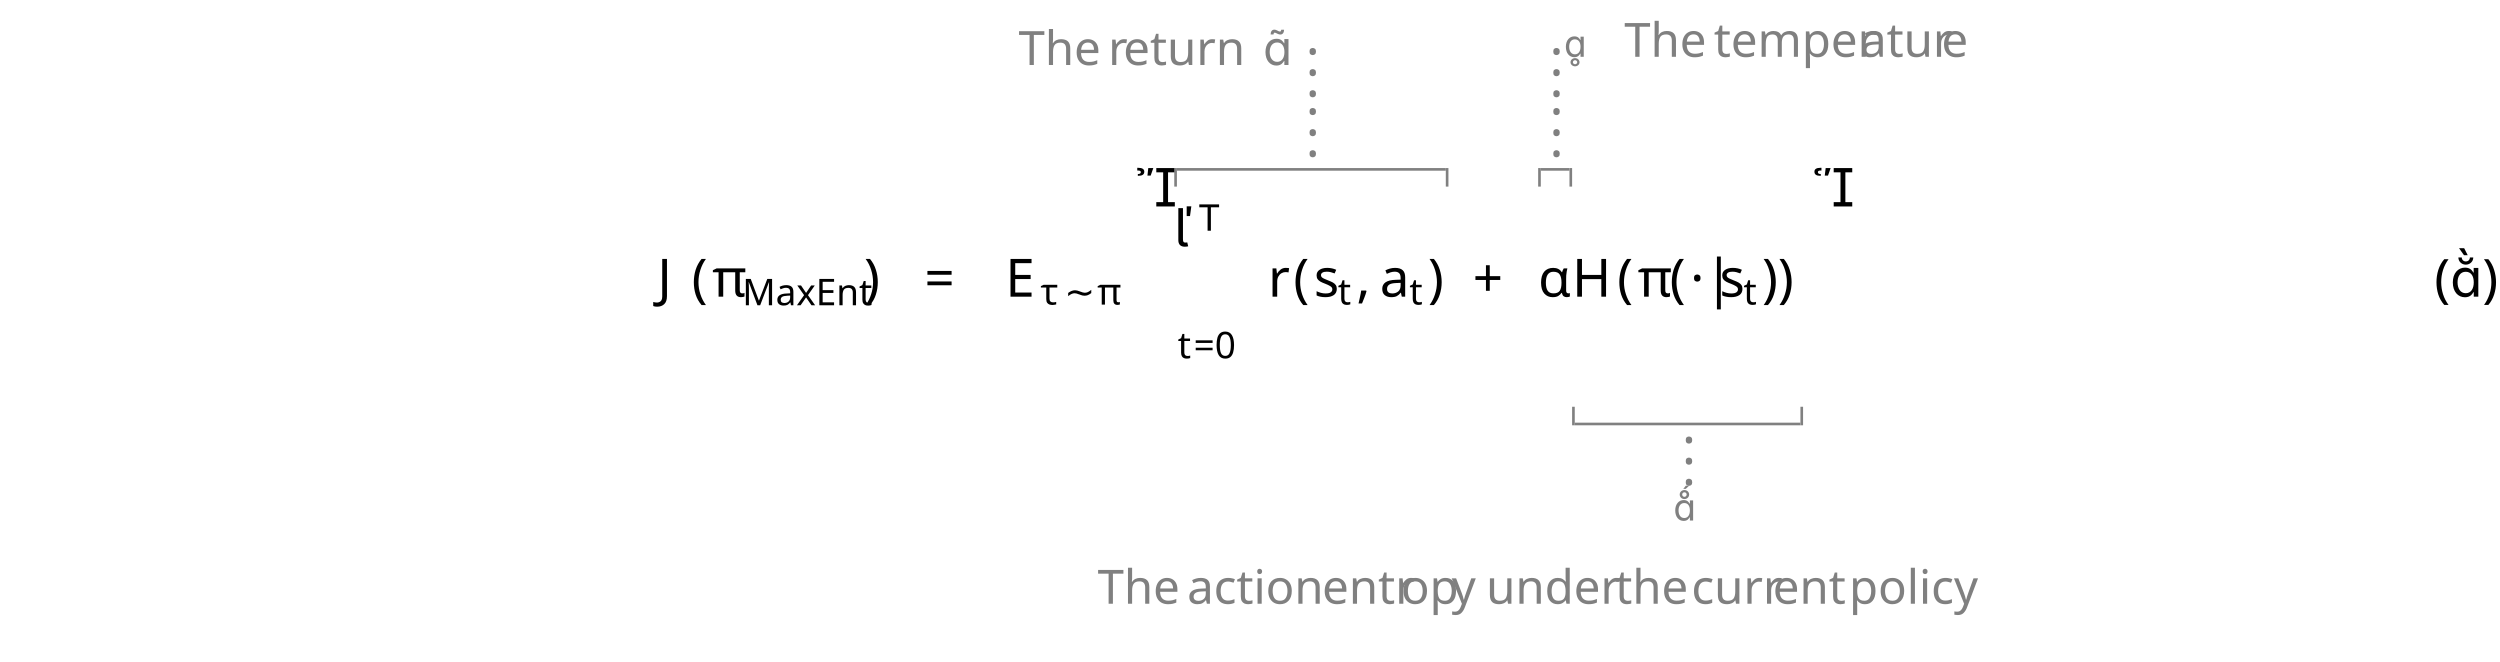
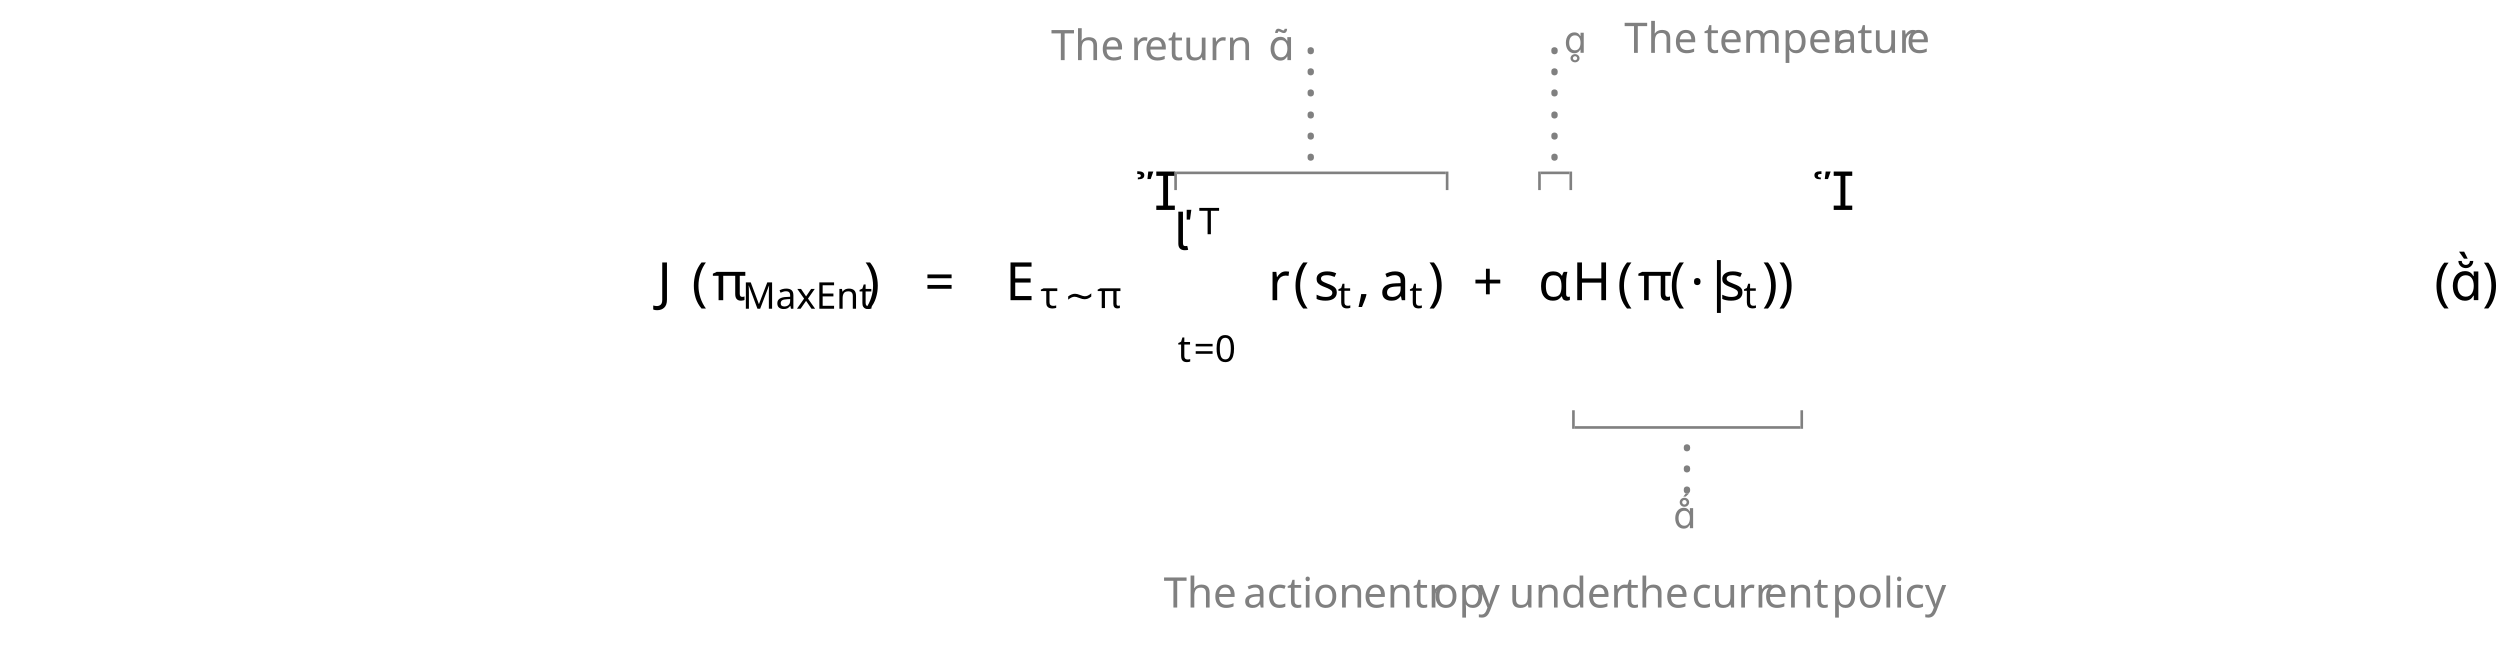
- <svg xmlns="http://www.w3.org/2000/svg" version="1.1" width="472pt" height="124.904pt" viewBox="-2 -122.904 472 124.904">
+ <svg xmlns="http://www.w3.org/2000/svg" version="1.1" width="472pt" height="125.401pt" viewBox="-2 -123.401 472 125.401">
  <defs>
+     <font id="cmsy10" horiz-adv-x="0">
+       <font-face font-family="cmsy10" units-per-em="1000" ascent="775" descent="960" />
+       <glyph unicode="·" horiz-adv-x="277" vert-adv-y="277" glyph-name="periodcentered" d="M192 250C192 279 168 303 139 303S86 279 86 250S110 197 139 197S192 221 192 250Z" />
+       <glyph unicode="H" horiz-adv-x="844" vert-adv-y="844" glyph-name="H" d="M331 335C344 382 357 433 367 481C379 548 386 615 386 627C386 683 331 683 319 683C243 683 175 655 128 623C47 568 21 501 21 496C21 489 28 489 31 489C39 489 86 501 107 539C134 590 163 628 253 628C294 628 301 600 301 584C301 583 298 536 286 467C281 439 278 421 257 335H221C193 334 147 302 147 287C147 281 148 280 170 280H242C221 210 193 114 147-8C138-31 138-33 138-34C138-41 146-41 148-41C162-41 193-28 213-8C218-2 220 0 224 10C259 98 289 188 315 280H540C551 280 570 280 586 290C575 248 534 85 534 6C534-23 551-49 594-49C727-49 801 34 801 66C801 72 796 74 791 74C783 74 730 60 715 21C711 13 710 12 691 9C680 7 661 6 660 6C642 6 619 18 619 49C619 61 626 116 629 138C646 249 695 437 781 665C784 672 784 674 784 676C784 683 778 683 774 683C759 683 730 669 711 652C710 650 704 645 700 636C660 538 629 437 599 335H331Z" />
+       <glyph unicode="|" horiz-adv-x="277" vert-adv-y="277" glyph-name="bar" d="M159 714C159 732 159 750 139 750S119 732 119 714V-214C119-232 119-250 139-250S159-232 159-214V714Z" />
+     </font>
+     <font id="msam7" horiz-adv-x="0">
+       <font-face font-family="msam7" units-per-em="1000" ascent="1102" descent="552" />
+       <glyph unicode="" horiz-adv-x="771" vert-adv-y="771" glyph-name="triangledownsld" d="M656 536C661 548 663 550 663 556C663 581 637 581 620 581H151C134 581 108 581 108 556C108 552 108 550 114 539L358 1C364-13 369-24 386-24C401-24 404-17 411-2L656 536Z" />
+       <glyph unicode="" horiz-adv-x="892" vert-adv-y="892" glyph-name="trianglerightsld" d="M760 223C775 230 784 235 784 250C784 263 775 271 760 278L154 569C153 569 140 576 133 576C108 576 108 553 108 536V-37C108-53 108-76 133-76C140-76 146-73 152-70L760 223Z" />
+     </font>
+     <font id="cmr7" horiz-adv-x="0">
+       <font-face font-family="cmr7" units-per-em="1000" ascent="750" descent="250" />
+       <glyph unicode="0" horiz-adv-x="569" vert-adv-y="569" glyph-name="zero" d="M516 319C516 429 503 508 457 578C426 624 364 664 284 664C52 664 52 391 52 319S52-20 284-20S516 247 516 319ZM284 8C238 8 177 35 157 117C143 176 143 258 143 332C143 405 143 481 158 536C179 615 243 636 284 636C338 636 390 603 408 545C424 491 425 419 425 332C425 258 425 184 412 121C392 30 324 8 284 8Z" />
+       <glyph unicode="=" horiz-adv-x="877" vert-adv-y="877" glyph-name="equal" d="M768 336C783 336 806 336 806 361C806 385 782 385 769 385H107C94 385 70 385 70 361C70 336 93 336 108 336H768ZM769 116C782 116 806 116 806 140C806 165 783 165 768 165H108C93 165 70 165 70 140C70 116 94 116 107 116H769Z" />
+     </font>
    <font id="cmbx10" horiz-adv-x="0">
      <font-face font-family="cmbx10" units-per-em="1000" ascent="750" descent="250" />
      <glyph unicode="a" horiz-adv-x="559" vert-adv-y="559" glyph-name="a" d="M374 77C374 46 374 0 478 0H526C546 0 558 0 558 24C558 47 545 47 532 47C471 48 471 61 471 84V299C471 388 400 453 251 453C194 453 72 449 72 361C72 317 107 298 134 298C165 298 197 319 197 361C197 391 178 408 175 410C203 416 235 417 247 417C322 417 357 375 357 299V265C286 262 32 253 32 108C32 12 156-6 225-6C305-6 352 35 374 77ZM357 234V139C357 43 265 30 240 30C189 30 149 65 149 109C149 217 307 231 357 234Z" />
      <glyph unicode="s" horiz-adv-x="453" vert-adv-y="453" glyph-name="s" d="M211 294C174 301 109 312 109 359C109 421 202 421 221 421C296 421 334 392 339 337C340 322 341 317 362 317C386 317 386 322 386 345V425C386 444 386 453 368 453C364 453 362 453 323 434C297 447 262 453 222 453C192 453 38 453 38 322C38 282 58 255 78 238C118 203 156 197 233 183C269 177 344 164 344 105C344 30 252 30 230 30C124 30 98 103 86 146C81 160 76 160 62 160C38 160 38 154 38 131V22C38 3 38-6 56-6C63-6 65-6 86 9C87 9 109 24 112 26C158-6 210-6 230-6C261-6 415-6 415 140C415 183 395 218 360 246C321 275 289 281 211 294Z" />
    </font>
-     <font id="cmsy7" horiz-adv-x="0">
-       <font-face font-family="cmsy7" units-per-em="1000" ascent="782" descent="951" />
-       <glyph unicode="∼" horiz-adv-x="892" vert-adv-y="892" glyph-name="similar" d="M815 344C815 382 801 383 798 383C783 383 781 355 781 342C777 269 723 185 630 185C559 185 508 232 453 282C400 330 340 384 262 384C148 384 77 267 77 156C77 118 91 117 94 117C109 117 110 143 111 158C115 231 168 315 262 315C333 315 384 268 439 218C492 170 552 116 630 116C744 116 815 233 815 344Z" />
-     </font>
-     <font id="msbm10" horiz-adv-x="0">
-       <font-face font-family="msbm10" units-per-em="1000" ascent="920" descent="420" />
-       <glyph unicode="E" horiz-adv-x="666" vert-adv-y="666" glyph-name="E" d="M259 336C284 336 332 336 367 315C415 284 419 230 419 224C420 210 420 197 437 197S454 211 454 229V500C454 516 454 532 437 532S419 517 419 509C413 380 311 373 259 372V583C259 650 278 650 302 650H350C485 650 552 581 558 512C559 504 560 489 576 489C593 489 593 505 593 522V652C593 683 591 685 560 685H48C30 685 14 685 14 667C14 650 33 650 41 650C98 650 102 642 102 593V92C102 45 99 35 46 35C31 35 14 35 14 18C14 0 30 0 48 0H578C597 0 607 0 610 14C611 15 639 182 639 187C639 198 630 205 622 205C608 205 604 192 604 191C598 165 588 123 515 80C463 49 412 35 357 35H302C278 35 259 35 259 102V336ZM558 650V602C541 621 522 637 501 650H558ZM363 357C379 364 401 379 419 400V316C395 343 364 356 363 356V357ZM137 595C137 607 137 632 129 650H235C224 627 224 594 224 585V100C224 64 231 44 235 35H129C137 53 137 78 137 90V595ZM509 35V36C541 52 568 73 588 91C587 87 580 43 579 35H509Z" />
-     </font>
-     <font id="cmr7" horiz-adv-x="0">
-       <font-face font-family="cmr7" units-per-em="1000" ascent="750" descent="250" />
-       <glyph unicode="0" horiz-adv-x="569" vert-adv-y="569" glyph-name="zero" d="M516 319C516 429 503 508 457 578C426 624 364 664 284 664C52 664 52 391 52 319S52-20 284-20S516 247 516 319ZM284 8C238 8 177 35 157 117C143 176 143 258 143 332C143 405 143 481 158 536C179 615 243 636 284 636C338 636 390 603 408 545C424 491 425 419 425 332C425 258 425 184 412 121C392 30 324 8 284 8Z" />
-       <glyph unicode="=" horiz-adv-x="877" vert-adv-y="877" glyph-name="equal" d="M768 336C783 336 806 336 806 361C806 385 782 385 769 385H107C94 385 70 385 70 361C70 336 93 336 108 336H768ZM769 116C782 116 806 116 806 140C806 165 783 165 768 165H108C93 165 70 165 70 140C70 116 94 116 107 116H769Z" />
-     </font>
-     <font id="cmss8" horiz-adv-x="0">
-       <font-face font-family="cmss8" units-per-em="1000" ascent="761" descent="250" />
-       <glyph unicode="T" horiz-adv-x="725" vert-adv-y="725" glyph-name="T" d="M413 618H507C519 618 531 617 543 617H687V687H38V617H182C194 617 206 618 218 618H312V0H413V618Z" />
-     </font>
-     <font id="msam10" horiz-adv-x="0">
-       <font-face font-family="msam10" units-per-em="1000" ascent="1003" descent="463" />
-       <glyph unicode="" horiz-adv-x="777" vert-adv-y="777" glyph-name="triangleleftsld" d="M103 272C86 264 83 257 83 249S87 234 103 227L656-33C669-40 671-40 674-40C694-40 694-22 694-5V504C694 521 694 539 674 539C669 539 660 535 656 533L103 272Z" />
-     </font>
    <font id="Roboto-Thin-lf-t1--base" horiz-adv-x="0">
      <font-face font-family="Roboto-Thin-lf-t1--base" units-per-em="1000" ascent="1056" descent="271" />
      <glyph unicode="(" horiz-adv-x="296" vert-adv-y="296" glyph-name="parenleft" d="M72 286C72 206 80 131 98 63S140-65 171-116C201-168 236-205 274-229L284-208C250-187 219-150 190-98S139 13 123 79S99 210 99 275V301C99 364 108 428 125 493S165 615 193 665C221 714 252 749 284 771L274 792C237 769 203 731 171 677S115 561 98 493C80 425 72 356 72 286Z" />
      <glyph unicode=")" horiz-adv-x="304" vert-adv-y="304" glyph-name="parenright" d="M225 276C225 352 216 425 199 493C181 561 157 622 125 676S59 768 23 792L14 771C46 749 76 713 105 662C134 610 157 552 174 486C190 420 199 354 199 288C199 215 191 146 175 81S136-43 108-95C79-148 48-186 14-208L23-229C61-206 95-169 126-117S181-5 199 63C216 131 225 202 225 276Z" />
-       <glyph unicode="." horiz-adv-x="214" vert-adv-y="214" glyph-name="period" d="M72 24C72 16 74 10 79 5C84-1 90-3 98-3S112-1 118 5C123 10 126 16 126 24C126 31 123 37 118 43C112 48 106 51 98 51S84 48 79 43C74 37 72 31 72 24Z" />
      <glyph unicode="" horiz-adv-x="442" vert-adv-y="442" glyph-name="one.pnum" d="M299 0V713H293L68 630V601L272 678V0H299Z" />
      <glyph unicode="T" horiz-adv-x="597" vert-adv-y="597" glyph-name="T" d="M571 685V711H27V685H286V0H312V685H571Z" />
      <glyph unicode="a" horiz-adv-x="527" vert-adv-y="527" glyph-name="a" d="M425 0H456V4C446 25 442 65 442 123V375C440 427 423 467 389 495S310 538 254 538C199 538 153 523 115 493S59 426 59 384L85 383C85 419 101 450 133 475C165 499 206 512 254 512C306 512 346 499 374 475C402 450 416 416 416 372V295H285C212 294 154 279 110 250S45 182 45 134C45 91 60 56 90 30C120 3 159-10 208-10C253-10 294-1 330 18C366 36 395 63 416 97C415 55 418 22 425 0ZM208 16C168 16 136 27 110 50C84 72 71 100 71 132C71 168 87 198 120 223C160 253 217 268 293 268H416V143C398 103 371 71 335 49S257 16 208 16Z" />
      <glyph unicode="c" horiz-adv-x="507" vert-adv-y="507" glyph-name="c" d="M263 17C204 17 158 38 124 80S74 180 74 254V271C74 346 90 405 124 448C157 490 203 512 262 512C311 512 351 497 383 468C414 439 431 401 433 354H459C457 410 437 454 401 488C364 521 318 538 262 538C196 538 144 514 105 466S47 354 47 274V257C47 175 66 110 105 62S197-10 263-10C317-10 363 5 400 36C436 67 456 108 459 160H433C429 115 412 80 381 55C350 29 311 17 263 17Z" />
      <glyph unicode="d" horiz-adv-x="547" vert-adv-y="547" glyph-name="d" d="M60 270V263C60 178 77 111 113 63C148 14 196-10 258-10C297-10 332-2 364 14C395 30 420 54 438 84V0H464V750H438V431C419 466 394 493 364 511S299 538 259 538C197 538 148 514 113 467C77 419 60 354 60 270ZM87 259C87 342 102 405 132 448C162 490 204 512 258 512C348 511 408 466 438 378V131C423 93 400 65 369 46C337 26 300 17 257 17C203 17 161 38 131 82C101 125 87 184 87 259Z" />
      <glyph unicode="e" horiz-adv-x="503" vert-adv-y="503" glyph-name="e" d="M274-10C351-10 409 18 449 76L431 89C411 64 389 46 364 34S309 16 274 16C236 16 202 26 170 47S114 97 96 134C78 170 69 210 69 253V282H465V310C465 378 446 433 408 475S322 538 264 538C224 538 186 526 152 504C118 481 91 449 71 408S42 322 42 274V252C42 203 52 159 72 119S120 47 156 24S231-10 274-10ZM264 512C296 512 326 503 353 486C379 468 400 444 415 414C430 383 438 350 438 314V308H70C76 367 97 416 133 454S212 512 264 512Z" />
      <glyph unicode="h" horiz-adv-x="547" vert-adv-y="547" glyph-name="h" d="M110 405V750H84V0H110V338C122 389 144 431 178 463C211 495 250 512 296 512C346 512 382 498 405 471C427 444 439 402 439 346V0H466V345C465 409 451 458 424 490C396 522 354 538 298 538C257 538 220 526 186 502S127 446 110 405Z" />
      <glyph unicode="i" horiz-adv-x="206" vert-adv-y="206" glyph-name="i" d="M117 0V528H90V0H117ZM77 693C77 685 79 679 84 674S95 667 103 667S117 669 123 674C128 679 131 685 131 693S128 707 123 713C117 718 111 721 103 721S89 718 84 712S77 700 77 693Z" />
      <glyph unicode="l" horiz-adv-x="206" vert-adv-y="206" glyph-name="l" d="M117 0V750H90V0H117Z" />
      <glyph unicode="m" horiz-adv-x="896" vert-adv-y="896" glyph-name="m" d="M462 0V352C464 379 475 407 497 436C534 486 585 511 649 512C699 512 735 499 759 471C782 443 794 401 794 343V0H820V345C820 409 806 457 778 489S707 538 651 538C607 538 567 526 532 504C497 481 472 451 457 413C447 457 428 488 400 508S336 538 292 538C252 538 215 526 182 502C148 478 123 445 105 403V528H79V0H105V334C112 371 127 405 149 436C185 486 233 512 291 512C341 512 377 499 401 473C424 447 436 408 436 355V0H462Z" />
      <glyph unicode="n" horiz-adv-x="547" vert-adv-y="547" glyph-name="n" d="M110 405V528H84V0H110V338C122 389 144 431 178 463C211 495 250 512 296 512C346 512 382 498 405 471C427 444 439 402 439 346V0H466V345C465 409 451 458 424 490C396 522 354 538 298 538C257 538 220 526 186 502S127 446 110 405Z" />
      <glyph unicode="o" horiz-adv-x="550" vert-adv-y="550" glyph-name="o" d="M44 274V251C44 201 53 156 73 116S120 45 156 23C191 1 231-10 276-10C320-10 360 1 396 24C431 46 458 78 477 118S506 203 506 254V277C506 327 496 373 476 413S429 483 394 505C358 527 319 538 275 538C230 538 190 526 155 504C119 482 92 450 73 410C53 370 44 324 44 274ZM70 254V270C70 339 89 397 127 443S215 512 275 512C314 512 349 501 380 481C411 460 435 431 453 394S480 317 480 274V259C480 187 461 129 423 84S336 17 276 17C236 17 200 27 169 47S114 96 96 133C78 169 70 210 70 254Z" />
      <glyph unicode="p" horiz-adv-x="547" vert-adv-y="547" glyph-name="p" d="M488 259V268C488 353 470 419 435 467C399 514 351 538 289 538C249 538 213 529 182 511S127 467 109 434V528H83V-203H109V82C127 53 151 30 183 14C214-2 250-10 290-10C350-10 398 14 434 62S488 176 488 259ZM461 270C461 187 446 124 416 81S344 17 290 17C245 17 207 26 176 46S123 94 109 131V378C123 421 145 454 176 477S245 512 289 512C343 512 386 490 416 448C446 405 461 346 461 270Z" />
      <glyph unicode="r" horiz-adv-x="334" vert-adv-y="334" glyph-name="r" d="M317 509L320 533C310 536 298 538 283 538C239 538 203 527 174 505S124 454 110 418V528H84V0H110V346C120 398 140 439 170 468S238 512 283 512L317 509Z" />
      <glyph unicode="t" horiz-adv-x="316" vert-adv-y="316" glyph-name="t" d="M143 671H116V528H19V501H116V123C116 77 125 43 141 22C157 0 185-10 224-10C250-10 268-8 279-4L275 21C254 18 237 17 223 17C194 17 173 25 161 43S143 88 143 126V501H263V528H143V671Z" />
      <glyph unicode="u" horiz-adv-x="547" vert-adv-y="547" glyph-name="u" d="M438 0H465V528H438V157C429 111 409 76 378 52C346 28 305 17 255 17C207 17 171 31 146 60C121 88 108 131 108 187V528H82V188C82 123 97 74 126 40S198-10 256-10C302-10 340-2 370 15S422 55 438 85V0Z" />
      <glyph unicode="y" horiz-adv-x="477" vert-adv-y="477" glyph-name="y" d="M246 41L50 528H21L231 3L199-84C185-121 170-148 152-164S111-188 83-188C69-188 57-187 47-183L48-208C55-212 68-213 87-213C145-213 187-183 213-121L225-92L461 528H432L249 51L246 41Z" />
    </font>
+     <font id="msam10" horiz-adv-x="0">
+       <font-face font-family="msam10" units-per-em="1000" ascent="1003" descent="463" />
+       <glyph unicode="" horiz-adv-x="777" vert-adv-y="777" glyph-name="triangleleftsld" d="M103 272C86 264 83 257 83 249S87 234 103 227L656-33C669-40 671-40 674-40C694-40 694-22 694-5V504C694 521 694 539 674 539C669 539 660 535 656 533L103 272Z" />
+     </font>
    <font id="cmex10" horiz-adv-x="0">
      <font-face font-family="cmex10" units-per-em="1000" ascent="772" descent="2960" />
      <glyph unicode="" horiz-adv-x="583" vert-adv-y="583" glyph-name="bracketleftBigg" d="M275-2959H571V-2897H337V-22H571V40H275V-2959Z" />
      <glyph unicode="" horiz-adv-x="583" vert-adv-y="583" glyph-name="bracketrightBigg" d="M245-2897H11V-2959H307V40H11V-22H245V-2897Z" />
      <glyph unicode="" horiz-adv-x="1444" vert-adv-y="1444" glyph-name="summationdisplay" d="M1266-1400L1387-1080H1362C1323-1184 1217-1252 1102-1282C1081-1287 983-1313 791-1313H188L697-716C704-708 706-705 706-700C706-698 706-695 699-685L233-48H781C915-48 1006-62 1015-64C1069-72 1156-89 1235-139C1260-155 1328-200 1362-281H1387L1266 0H84C61 0 60-1 57-7C56-10 56-29 56-40L585-764L67-1371C57-1383 57-1388 57-1389C57-1400 66-1400 84-1400H1266Z" />
    </font>
-     <font id="cmmi7" horiz-adv-x="0">
-       <font-face font-family="cmmi7" units-per-em="1000" ascent="750" descent="250" />
-       <glyph unicode="π" horiz-adv-x="668" vert-adv-y="668" glyph-name="pi" d="M311 363H430C415 303 393 212 393 133C393 93 398 66 404 44C420-6 433-10 449-10C472-10 496 11 496 35C496 43 494 47 488 57C469 94 451 151 451 233C451 252 451 292 465 363H590C608 363 616 363 627 371C641 381 644 397 644 402C644 431 618 431 601 431H224C183 431 155 422 110 380C84 357 45 303 45 294C45 282 58 282 62 282C73 282 74 284 80 293C131 363 193 363 215 363H276C245 253 191 135 161 75C155 62 145 41 142 37C141 33 139 29 139 22C139 6 151-10 174-10C214-10 225 35 249 125L311 363Z" />
-       <glyph unicode="τ" horiz-adv-x="526" vert-adv-y="526" glyph-name="tau" d="M343 363H529C540 363 582 363 582 403C582 431 556 431 539 431H224C195 431 163 429 111 381C82 355 45 302 45 294C45 282 58 282 62 282C73 282 74 284 80 293C131 363 192 363 215 363H304L205 43C200 27 200 26 200 20C200-7 225-12 233-12C271-12 278 24 281 38L343 363Z" />
-       <glyph unicode="t" horiz-adv-x="431" vert-adv-y="431" glyph-name="t" d="M246 395H348C367 395 380 395 380 417C380 431 367 431 350 431H255L292 579C293 584 295 589 295 593C295 611 281 625 261 625C236 625 221 608 214 582C207 557 220 605 176 431H74C55 431 42 431 42 409C42 395 54 395 72 395H167L108 159C102 134 93 98 93 85C93 26 143-10 200-10C311-10 374 130 374 143S361 156 358 156C346 156 345 154 337 137C309 74 258 18 203 18C182 18 168 31 168 67C168 77 172 98 174 108L246 395Z" />
-     </font>
-     <font id="cmsy10" horiz-adv-x="0">
-       <font-face font-family="cmsy10" units-per-em="1000" ascent="775" descent="960" />
-       <glyph unicode="·" horiz-adv-x="277" vert-adv-y="277" glyph-name="periodcentered" d="M192 250C192 279 168 303 139 303S86 279 86 250S110 197 139 197S192 221 192 250Z" />
-       <glyph unicode="H" horiz-adv-x="844" vert-adv-y="844" glyph-name="H" d="M331 335C344 382 357 433 367 481C379 548 386 615 386 627C386 683 331 683 319 683C243 683 175 655 128 623C47 568 21 501 21 496C21 489 28 489 31 489C39 489 86 501 107 539C134 590 163 628 253 628C294 628 301 600 301 584C301 583 298 536 286 467C281 439 278 421 257 335H221C193 334 147 302 147 287C147 281 148 280 170 280H242C221 210 193 114 147-8C138-31 138-33 138-34C138-41 146-41 148-41C162-41 193-28 213-8C218-2 220 0 224 10C259 98 289 188 315 280H540C551 280 570 280 586 290C575 248 534 85 534 6C534-23 551-49 594-49C727-49 801 34 801 66C801 72 796 74 791 74C783 74 730 60 715 21C711 13 710 12 691 9C680 7 661 6 660 6C642 6 619 18 619 49C619 61 626 116 629 138C646 249 695 437 781 665C784 672 784 674 784 676C784 683 778 683 774 683C759 683 730 669 711 652C710 650 704 645 700 636C660 538 629 437 599 335H331Z" />
-       <glyph unicode="|" horiz-adv-x="277" vert-adv-y="277" glyph-name="bar" d="M159 714C159 732 159 750 139 750S119 732 119 714V-214C119-232 119-250 139-250S159-232 159-214V714Z" />
+     <font id="cmss8" horiz-adv-x="0">
+       <font-face font-family="cmss8" units-per-em="1000" ascent="761" descent="250" />
+       <glyph unicode="T" horiz-adv-x="725" vert-adv-y="725" glyph-name="T" d="M413 618H507C519 618 531 617 543 617H687V687H38V617H182C194 617 206 618 218 618H312V0H413V618Z" />
+     </font>
+     <font id="cmsy7" horiz-adv-x="0">
+       <font-face font-family="cmsy7" units-per-em="1000" ascent="782" descent="951" />
+       <glyph unicode="∼" horiz-adv-x="892" vert-adv-y="892" glyph-name="similar" d="M815 344C815 382 801 383 798 383C783 383 781 355 781 342C777 269 723 185 630 185C559 185 508 232 453 282C400 330 340 384 262 384C148 384 77 267 77 156C77 118 91 117 94 117C109 117 110 143 111 158C115 231 168 315 262 315C333 315 384 268 439 218C492 170 552 116 630 116C744 116 815 233 815 344Z" />
+     </font>
+     <font id="cmr10" horiz-adv-x="0">
+       <font-face font-family="cmr10" units-per-em="1000" ascent="750" descent="250" />
+       <glyph unicode="(" horiz-adv-x="388" vert-adv-y="388" glyph-name="parenleft" d="M331-240C331-237 331-235 314-218C189-92 157 97 157 250C157 424 195 598 318 723C331 735 331 737 331 740C331 747 327 750 321 750C311 750 221 682 162 555C111 445 99 334 99 250C99 172 110 51 165-62C225-185 311-250 321-250C327-250 331-247 331-240Z" />
+       <glyph unicode=")" horiz-adv-x="388" vert-adv-y="388" glyph-name="parenright" d="M289 250C289 328 278 449 223 562C163 685 77 750 67 750C61 750 57 746 57 740C57 737 57 735 76 717C174 618 231 459 231 250C231 79 194-97 70-223C57-235 57-237 57-240C57-246 61-250 67-250C77-250 167-182 226-55C277 55 289 166 289 250Z" />
+       <glyph unicode="+" horiz-adv-x="777" vert-adv-y="777" glyph-name="plus" d="M409 230H688C702 230 721 230 721 250S702 270 688 270H409V550C409 564 409 583 389 583S369 564 369 550V270H89C75 270 56 270 56 250S75 230 89 230H369V-50C369-64 369-83 389-83S409-64 409-50V230Z" />
+       <glyph unicode="=" horiz-adv-x="777" vert-adv-y="777" glyph-name="equal" d="M687 327C702 327 721 327 721 347S702 367 688 367H89C75 367 56 367 56 347S75 327 90 327H687ZM688 133C702 133 721 133 721 153S702 173 687 173H90C75 173 56 173 56 153S75 133 89 133H688Z" />
+     </font>
+     <font id="Roboto-Bold-lf-t1--base" horiz-adv-x="0">
+       <font-face font-family="Roboto-Bold-lf-t1--base" units-per-em="1000" ascent="1056" descent="271" />
+       <glyph unicode="." horiz-adv-x="290" vert-adv-y="290" glyph-name="period" d="M62 69C62 47 69 29 84 15C98 1 117-5 141-5C164-5 183 1 198 15S221 47 221 69S213 110 198 124S164 145 141 145S99 138 84 124S62 91 62 69Z" />
+     </font>
+     <font id="msbm10" horiz-adv-x="0">
+       <font-face font-family="msbm10" units-per-em="1000" ascent="920" descent="420" />
+       <glyph unicode="E" horiz-adv-x="666" vert-adv-y="666" glyph-name="E" d="M259 336C284 336 332 336 367 315C415 284 419 230 419 224C420 210 420 197 437 197S454 211 454 229V500C454 516 454 532 437 532S419 517 419 509C413 380 311 373 259 372V583C259 650 278 650 302 650H350C485 650 552 581 558 512C559 504 560 489 576 489C593 489 593 505 593 522V652C593 683 591 685 560 685H48C30 685 14 685 14 667C14 650 33 650 41 650C98 650 102 642 102 593V92C102 45 99 35 46 35C31 35 14 35 14 18C14 0 30 0 48 0H578C597 0 607 0 610 14C611 15 639 182 639 187C639 198 630 205 622 205C608 205 604 192 604 191C598 165 588 123 515 80C463 49 412 35 357 35H302C278 35 259 35 259 102V336ZM558 650V602C541 621 522 637 501 650H558ZM363 357C379 364 401 379 419 400V316C395 343 364 356 363 356V357ZM137 595C137 607 137 632 129 650H235C224 627 224 594 224 585V100C224 64 231 44 235 35H129C137 53 137 78 137 90V595ZM509 35V36C541 52 568 73 588 91C587 87 580 43 579 35H509Z" />
    </font>
    <font id="Roboto-ThinItalic-lf-t1--base" horiz-adv-x="0">
      <font-face font-family="Roboto-ThinItalic-lf-t1--base" units-per-em="1000" ascent="1056" descent="271" />
      <glyph unicode="E" horiz-adv-x="557" vert-adv-y="557" glyph-name="E" d="M478 353L481 379H136L189 685H583L587 711H167L43 0H464L468 26H75L131 353H478Z" />
      <glyph unicode="M" horiz-adv-x="836" vert-adv-y="836" glyph-name="M" d="M203 711H167L44 0H70L186 668L355 0H376L776 667L661 0H687L810 711H771L370 40L203 711Z" />
      <glyph unicode="a" horiz-adv-x="517" vert-adv-y="517" glyph-name="a" d="M366 0H396L397 4C394 21 393 38 395 56L398 89L447 371C454 421 443 462 415 492S346 538 292 538C240 538 193 523 153 495C112 466 87 429 78 384L104 383C113 421 136 452 172 476S248 512 292 512S371 499 395 474S427 415 421 372L407 295H282C209 293 149 278 102 250S28 184 20 134C13 92 23 58 50 31C76 3 112-10 156-10S240-1 278 18C315 37 347 63 375 97C368 61 365 28 366 0ZM155 16C119 16 90 28 69 50C47 72 40 100 46 132C54 173 79 206 122 230C164 254 219 266 285 268H403L380 143C352 101 319 69 279 47S198 15 155 16Z" />
      <glyph unicode="c" horiz-adv-x="497" vert-adv-y="497" glyph-name="c" d="M210 17C162 17 126 33 100 65S62 141 62 199L63 234C72 318 97 386 138 436C178 486 229 512 291 512C335 512 370 497 396 468C422 438 433 400 429 354H456C459 408 446 452 416 486S344 538 291 538C249 538 212 527 178 506S115 454 91 413S50 326 42 274L40 254C35 222 34 191 38 161C44 107 62 65 92 35S161-10 210-10C262-10 308 5 348 37C387 68 413 109 425 160H398C386 117 364 82 330 56S256 17 210 17Z" />
      <glyph unicode="e" horiz-adv-x="493" vert-adv-y="493" glyph-name="e" d="M224-10C296-10 357 18 405 75L388 88C338 39 283 15 223 16C181 16 145 30 117 58S71 123 64 170C59 198 59 225 64 253L70 282H454L458 312L459 328C463 389 450 439 420 479C390 518 348 538 295 538C255 538 217 527 182 505S117 452 92 410C66 368 50 324 42 277L38 253C31 207 34 164 48 123C61 82 83 50 114 26S182-10 224-10ZM295 512C331 512 361 500 386 477C410 454 426 423 432 385C435 361 435 337 431 314L429 308H73C92 368 121 417 161 455C200 493 245 512 295 512Z" />
      <glyph unicode="i" horiz-adv-x="204" vert-adv-y="204" glyph-name="i" d="M63 0L154 528H128L37 0H63ZM144 694C142 686 144 680 149 675C153 669 159 667 167 667C173 667 180 669 186 674S196 685 197 692S196 706 191 712S180 721 173 721S160 718 154 712S144 700 144 694Z" />
      <glyph unicode="n" horiz-adv-x="535" vert-adv-y="535" glyph-name="n" d="M125 405L148 528H122L31 0H57L116 338C130 385 158 426 199 460S283 511 328 512C362 512 389 503 408 485S437 440 439 406C439 384 438 361 434 339L375 0H402L460 339C464 366 466 392 464 417C460 456 447 486 424 507C401 527 369 538 329 538C291 538 254 526 218 503S151 447 125 405Z" />
      <glyph unicode="o" horiz-adv-x="538" vert-adv-y="538" glyph-name="o" d="M39 274C34 239 32 211 34 190C36 151 45 116 61 85S99 30 127 14S187-10 223-10C266-10 306 1 343 24C380 46 411 78 436 119C461 159 478 204 486 254C490 288 492 317 492 339C489 377 479 411 463 443C447 474 425 498 398 514C370 530 339 538 303 538C259 538 218 526 181 503C143 480 112 448 88 408C63 368 47 323 39 274ZM62 170C56 215 60 263 75 313C93 373 123 421 164 457S251 512 303 512C346 512 382 498 410 470S455 405 463 358C469 313 464 265 450 215C431 154 401 106 360 70S273 17 222 17C178 17 142 30 114 58C86 85 68 122 62 170Z" />
      <glyph unicode="p" horiz-adv-x="535" vert-adv-y="535" glyph-name="p" d="M231-10C287-10 335 12 376 56S446 160 463 237L470 270C473 289 475 309 476 330C477 369 472 405 461 438C449 470 431 495 407 512S354 538 320 538C280 538 244 528 212 509S152 465 129 434L147 528H121L-5-203H21L71 82C84 53 105 30 133 14S193-10 231-10ZM443 270L441 261C426 184 400 124 364 81S283 17 231 17C191 17 158 26 130 46S85 94 78 131L122 378C135 416 161 447 199 473S278 512 321 512S397 495 420 463C442 431 452 384 449 322L443 270Z" />
      <glyph unicode="r" horiz-adv-x="329" vert-adv-y="329" glyph-name="r" d="M346 510L352 532C340 536 327 538 315 538C275 538 240 527 208 506S149 456 127 418L148 528H122L31 0H57L117 346C129 392 154 432 192 464S270 512 314 512L346 510Z" />
      <glyph unicode="t" horiz-adv-x="312" vert-adv-y="312" glyph-name="t" d="M205 671H178L153 528H58L54 501H148L84 126C81 109 80 92 81 76C83 18 111-10 167-10C187-10 205-8 220-4L219 21C193 18 175 17 166 17C145 17 130 23 120 36C110 48 105 66 106 88L108 115L175 501H292L296 528H180L205 671Z" />
      <glyph unicode="u" horiz-adv-x="535" vert-adv-y="535" glyph-name="u" d="M374 0H401L492 528H465L401 157C389 115 363 81 325 55S244 17 197 17C163 17 136 26 116 45S85 91 84 127C83 148 84 170 88 192L146 528H120L62 196C58 168 57 142 59 116C63 76 76 45 100 23S156-10 198-10C237-10 273-3 306 13S367 53 391 85L374 0Z" />
      <glyph unicode="x" horiz-adv-x="468" vert-adv-y="468" glyph-name="x" d="M230 294L104 529H72L212 273L-20 0H14L226 248L360 0H392L244 269L464 527L431 528L230 294Z" />
      <glyph unicode="y" horiz-adv-x="468" vert-adv-y="468" glyph-name="y" d="M193 41L88 529H61L175 5L127-83L108-115C76-164 39-188-4-188C-10-188-22-187-38-183L-41-208C-27-212-14-213-1-213C29-213 56-203 81-185C105-167 130-135 154-89L488 528H458L198 51L193 41Z" />
    </font>
-     <font id="msam7" horiz-adv-x="0">
-       <font-face font-family="msam7" units-per-em="1000" ascent="1102" descent="552" />
-       <glyph unicode="" horiz-adv-x="771" vert-adv-y="771" glyph-name="triangledownsld" d="M656 536C661 548 663 550 663 556C663 581 637 581 620 581H151C134 581 108 581 108 556C108 552 108 550 114 539L358 1C364-13 369-24 386-24C401-24 404-17 411-2L656 536Z" />
-       <glyph unicode="" horiz-adv-x="892" vert-adv-y="892" glyph-name="trianglerightsld" d="M760 223C775 230 784 235 784 250C784 263 775 271 760 278L154 569C153 569 140 576 133 576C108 576 108 553 108 536V-37C108-53 108-76 133-76C140-76 146-73 152-70L760 223Z" />
-     </font>
-     <font id="cmr10" horiz-adv-x="0">
-       <font-face font-family="cmr10" units-per-em="1000" ascent="750" descent="250" />
-       <glyph unicode="(" horiz-adv-x="388" vert-adv-y="388" glyph-name="parenleft" d="M331-240C331-237 331-235 314-218C189-92 157 97 157 250C157 424 195 598 318 723C331 735 331 737 331 740C331 747 327 750 321 750C311 750 221 682 162 555C111 445 99 334 99 250C99 172 110 51 165-62C225-185 311-250 321-250C327-250 331-247 331-240Z" />
-       <glyph unicode=")" horiz-adv-x="388" vert-adv-y="388" glyph-name="parenright" d="M289 250C289 328 278 449 223 562C163 685 77 750 67 750C61 750 57 746 57 740C57 737 57 735 76 717C174 618 231 459 231 250C231 79 194-97 70-223C57-235 57-237 57-240C57-246 61-250 67-250C77-250 167-182 226-55C277 55 289 166 289 250Z" />
-       <glyph unicode="+" horiz-adv-x="777" vert-adv-y="777" glyph-name="plus" d="M409 230H688C702 230 721 230 721 250S702 270 688 270H409V550C409 564 409 583 389 583S369 564 369 550V270H89C75 270 56 270 56 250S75 230 89 230H369V-50C369-64 369-83 389-83S409-64 409-50V230Z" />
-       <glyph unicode="=" horiz-adv-x="777" vert-adv-y="777" glyph-name="equal" d="M687 327C702 327 721 327 721 347S702 367 688 367H89C75 367 56 367 56 347S75 327 90 327H687ZM688 133C702 133 721 133 721 153S702 173 687 173H90C75 173 56 173 56 153S75 133 89 133H688Z" />
+     <font id="cmmi7" horiz-adv-x="0">
+       <font-face font-family="cmmi7" units-per-em="1000" ascent="750" descent="250" />
+       <glyph unicode="π" horiz-adv-x="668" vert-adv-y="668" glyph-name="pi" d="M311 363H430C415 303 393 212 393 133C393 93 398 66 404 44C420-6 433-10 449-10C472-10 496 11 496 35C496 43 494 47 488 57C469 94 451 151 451 233C451 252 451 292 465 363H590C608 363 616 363 627 371C641 381 644 397 644 402C644 431 618 431 601 431H224C183 431 155 422 110 380C84 357 45 303 45 294C45 282 58 282 62 282C73 282 74 284 80 293C131 363 193 363 215 363H276C245 253 191 135 161 75C155 62 145 41 142 37C141 33 139 29 139 22C139 6 151-10 174-10C214-10 225 35 249 125L311 363Z" />
+       <glyph unicode="τ" horiz-adv-x="526" vert-adv-y="526" glyph-name="tau" d="M343 363H529C540 363 582 363 582 403C582 431 556 431 539 431H224C195 431 163 429 111 381C82 355 45 302 45 294C45 282 58 282 62 282C73 282 74 284 80 293C131 363 192 363 215 363H304L205 43C200 27 200 26 200 20C200-7 225-12 233-12C271-12 278 24 281 38L343 363Z" />
+       <glyph unicode="t" horiz-adv-x="431" vert-adv-y="431" glyph-name="t" d="M246 395H348C367 395 380 395 380 417C380 431 367 431 350 431H255L292 579C293 584 295 589 295 593C295 611 281 625 261 625C236 625 221 608 214 582C207 557 220 605 176 431H74C55 431 42 431 42 409C42 395 54 395 72 395H167L108 159C102 134 93 98 93 85C93 26 143-10 200-10C311-10 374 130 374 143S361 156 358 156C346 156 345 154 337 137C309 74 258 18 203 18C182 18 168 31 168 67C168 77 172 98 174 108L246 395Z" />
    </font>
    <font id="cmmi10" horiz-adv-x="0">
      <font-face font-family="cmmi10" units-per-em="1000" ascent="750" descent="250" />
      <glyph unicode="α" horiz-adv-x="639" vert-adv-y="639" glyph-name="alpha" d="M477 236C477 393 384 442 310 442C173 442 41 299 41 158C41 65 101-11 203-11C266-11 338 12 414 73C427 20 460-11 505-11C558-11 589 44 589 60C589 67 583 70 577 70C570 70 567 67 564 60C546 11 510 11 508 11C477 11 477 89 477 113C477 134 477 136 487 148C581 266 602 382 602 383C602 385 601 393 590 393C580 393 580 390 575 372C557 309 524 233 477 174V236ZM410 99C322 22 245 11 205 11C145 11 115 56 115 120C115 169 141 277 173 328C220 401 274 420 309 420C408 420 408 289 408 211C408 174 408 116 410 99Z" />
      <glyph unicode="π" horiz-adv-x="570" vert-adv-y="570" glyph-name="pi" d="M265 373H378C345 225 336 182 336 115C336 100 336 73 344 39C354-5 365-11 380-11C400-11 421 7 421 27C421 33 421 35 415 49C386 121 386 186 386 214C386 267 393 321 404 373H518C531 373 567 373 567 407C567 431 546 431 527 431H192C170 431 132 431 88 384C53 345 27 299 27 294C27 293 27 284 39 284C47 284 49 288 55 296C104 373 162 373 182 373H239C207 252 153 131 111 40C103 25 103 23 103 16C103-3 119-11 132-11C162-11 170 17 182 54C196 100 196 102 209 152L265 373Z" />
      <glyph unicode="," horiz-adv-x="277" vert-adv-y="277" glyph-name="comma" d="M203 1C203 67 178 106 139 106C106 106 86 81 86 53C86 26 106 0 139 0C151 0 164 4 174 13C177 15 178 16 179 16S181 15 181 1C181-73 146-133 113-166C102-177 102-179 102-182C102-189 107-193 112-193C123-193 203-116 203 1Z" />
      <glyph unicode="J" horiz-adv-x="554" vert-adv-y="554" glyph-name="J" d="M541 610C549 643 551 652 606 652C622 652 633 652 633 671C633 680 627 683 619 683C594 683 533 680 508 680C475 680 394 683 361 683C352 683 340 683 340 663C340 652 348 652 374 652C397 652 407 652 432 650C456 647 463 644 463 630C463 624 461 617 459 609L344 150C320 53 252 0 200 0C174 0 121 10 105 62C108 61 115 61 117 61C156 61 182 95 182 125C182 157 155 167 138 167C120 167 71 155 71 87C71 25 124-22 203-22C295-22 399 44 424 143L541 610Z" />
      <glyph unicode="r" horiz-adv-x="451" vert-adv-y="451" glyph-name="r" d="M88 59C85 44 79 21 79 16C79-2 93-11 108-11C120-11 138-3 145 17C147 21 181 157 185 175C193 208 211 278 217 305C221 318 249 365 273 387C281 394 310 420 353 420C379 420 394 408 395 408C365 403 343 379 343 353C343 337 354 318 381 318S436 341 436 377C436 412 404 442 353 442C288 442 244 393 225 365C217 410 181 442 134 442C88 442 69 403 60 385C42 351 29 291 29 288C29 278 39 278 41 278C51 278 52 279 58 301C75 372 95 420 131 420C148 420 162 412 162 374C162 353 159 342 146 290L88 59Z" />
    </font>
  </defs>
  <style type="text/css">
- text.f0 {font-family:msam10;font-size:8.966px}
- text.f2 {font-family:Roboto-ThinItalic-lf-t1--base;font-size:8.933px}
- text.f4 {font-family:Roboto-Thin-lf-t1--base;font-size:8.933px}
- text.f5 {font-family:cmss8;font-size:6.974px}
- text.f7 {font-family:Roboto-ThinItalic-lf-t1--base;font-size:6.948px}
- text.f8 {font-family:cmbx10;font-size:9.963px}
- text.f9 {font-family:msbm10;font-size:9.963px}
- text.f10 {font-family:msam7;font-size:6.974px}
- text.f12 {font-family:Roboto-Thin-lf-t1--base;font-size:9.925px}
- text.f13 {font-family:cmsy10;font-size:9.963px}
- text.f14 {font-family:cmsy7;font-size:6.974px}
- text.f15 {font-family:cmmi10;font-size:9.963px}
- text.f16 {font-family:cmmi7;font-size:6.974px}
- text.f17 {font-family:cmr10;font-size:9.963px}
- text.f18 {font-family:cmr7;font-size:6.974px}
- text.f19 {font-family:cmex10;font-size:9.963px}
+ text.f1 {font-family:Roboto-Bold-lf-t1--base;font-size:9.925px}
+ text.f2 {font-family:msam10;font-size:7.97px}
+ text.f4 {font-family:Roboto-ThinItalic-lf-t1--base;font-size:7.94px}
+ text.f6 {font-family:Roboto-Thin-lf-t1--base;font-size:7.94px}
+ text.f7 {font-family:cmss8;font-size:6.974px}
+ text.f9 {font-family:Roboto-ThinItalic-lf-t1--base;font-size:6.948px}
+ text.f10 {font-family:cmbx10;font-size:9.963px}
+ text.f11 {font-family:msbm10;font-size:9.963px}
+ text.f12 {font-family:msam7;font-size:6.974px}
+ text.f14 {font-family:Roboto-Thin-lf-t1--base;font-size:9.925px}
+ text.f15 {font-family:cmsy10;font-size:9.963px}
+ text.f16 {font-family:cmsy7;font-size:6.974px}
+ text.f17 {font-family:cmmi10;font-size:9.963px}
+ text.f18 {font-family:cmmi7;font-size:6.974px}
+ text.f19 {font-family:cmr10;font-size:9.963px}
+ text.f20 {font-family:cmr7;font-size:6.974px}
+ text.f21 {font-family:cmex10;font-size:9.963px}

</style>
  <g id="page1">
-     <text class="f15" x="122.108" y="-66.891">J</text>
-     <text class="f17" x="128.591" y="-66.891">(</text>
-     <text class="f15" x="132.465" y="-66.891">π</text>
-     <text class="f7" x="138.144" y="-65.277">MaxEnt</text>
-     <text class="f17" x="161.133" y="-66.891">)<tspan x="172.537">=</tspan>
-     </text>
-     <text class="f9" x="187.815" y="-66.891">E</text>
-     <text class="f16" x="194.457" y="-65.397">τ</text>
-     <text class="f14" x="198.937" y="-65.397">∼</text>
-     <text class="f16" x="205.163" y="-65.397">π</text>
-     <text class="f19" x="212.231" y="-83.927"></text>
-     <text class="f4" x="190.3" y="-110.633">
+     <text class="f17" x="122.108" y="-66.729">J</text>
+     <text class="f19" x="128.591" y="-66.729">(</text>
+     <text class="f17" x="132.465" y="-66.729">π</text>
+     <text class="f9" x="138.144" y="-65.115">MaxEnt</text>
+     <text class="f19" x="161.133" y="-66.729">)<tspan x="172.537">=</tspan>
+     </text>
+     <text class="f11" x="187.815" y="-66.729">E</text>
+     <text class="f18" x="194.457" y="-65.235">τ</text>
+     <text class="f16" x="198.937" y="-65.235">∼</text>
+     <text class="f18" x="205.163" y="-65.235">π</text>
+     <text class="f21" x="212.231" y="-83.766"></text>
+     <text class="f6" x="196.443" y="-112.05">
      <tspan fill="#808080">The</tspan>
    </text>
-     <text class="f2" x="207.21" y="-110.633">
+     <text class="f4" x="211.474" y="-112.05">
      <tspan fill="#808080">r</tspan>
-       <tspan fill="#808080" x="210.08">eturn</tspan>
-     </text>
-     <text class="f0" x="236.468" y="-110.633">
+       <tspan fill="#808080" x="214.025">eturn</tspan>
+     </text>
+     <text class="f2" x="237.481" y="-112.05">
      <tspan fill="#808080"></tspan>
    </text>
-     <text class="f12" x="244.519" y="-112.644">
+     <text class="f1" x="244.14" y="-113.294">
      <tspan fill="#808080">.</tspan>
-       <tspan fill="#808080" x="244.519" y="-108.658">.</tspan>
-       <tspan fill="#808080" x="244.519" y="-104.673">.</tspan>
-       <tspan fill="#808080" x="244.519" y="-101.313">.</tspan>
-       <tspan fill="#808080" x="244.519" y="-97.328">.</tspan>
-       <tspan fill="#808080" x="244.519" y="-93.343">.</tspan>
-     </text>
-     <rect x="219.703" y="-91.175" height="3.501" width=".498" fill="#808080" />
-     <rect x="220.201" y="-91.175" height=".498" width="50.767" fill="#808080" />
-     <rect x="270.968" y="-91.175" height="3.501" width=".498" fill="#808080" />
-     <text class="f5" x="224.368" y="-79.344">T</text>
-     <text class="f19" x="219.703" y="-76.356"></text>
-     <text class="f16" x="220.35" y="-55.257">t</text>
-     <text class="f18" x="223.359" y="-55.257">=0</text>
-     <text class="f15" x="237.414" y="-66.891">r</text>
-     <text class="f17" x="242.186" y="-66.891">(</text>
-     <text class="f8" x="246.06" y="-66.891">s</text>
-     <text class="f16" x="250.579" y="-65.397">t</text>
-     <text class="f15" x="254.087" y="-66.891">,</text>
-     <text class="f8" x="258.515" y="-66.891">a</text>
-     <text class="f16" x="264.084" y="-65.397">t</text>
-     <text class="f17" x="267.592" y="-66.891">)<tspan x="276.061">+</tspan>
-     </text>
-     <text class="f10" x="293.276" y="-112.182">
+       <tspan fill="#808080" x="244.14" y="-109.309">.</tspan>
+       <tspan fill="#808080" x="244.14" y="-105.324">.</tspan>
+       <tspan fill="#808080" x="244.14" y="-101.161">.</tspan>
+       <tspan fill="#808080" x="244.14" y="-97.176">.</tspan>
+       <tspan fill="#808080" x="244.14" y="-93.191">.</tspan>
+     </text>
+     <rect x="219.703" y="-91.013" height="3.501" width=".498" fill="#808080" />
+     <rect x="220.201" y="-91.013" height=".498" width="50.767" fill="#808080" />
+     <rect x="270.968" y="-91.013" height="3.501" width=".498" fill="#808080" />
+     <text class="f7" x="224.368" y="-79.183">T</text>
+     <text class="f21" x="219.703" y="-76.194"></text>
+     <text class="f18" x="220.35" y="-55.095">t</text>
+     <text class="f20" x="223.359" y="-55.095">=0</text>
+     <text class="f17" x="237.414" y="-66.729">r</text>
+     <text class="f19" x="242.186" y="-66.729">(</text>
+     <text class="f10" x="246.06" y="-66.729">s</text>
+     <text class="f18" x="250.579" y="-65.235">t</text>
+     <text class="f17" x="254.087" y="-66.729">,</text>
+     <text class="f10" x="258.515" y="-66.729">a</text>
+     <text class="f18" x="264.084" y="-65.235">t</text>
+     <text class="f19" x="267.592" y="-66.729">)<tspan x="276.061">+</tspan>
+     </text>
+     <text class="f12" x="293.276" y="-113.427">
      <tspan fill="#808080"></tspan>
    </text>
-     <text class="f4" x="304.657" y="-112.182">
+     <text class="f6" x="304.657" y="-113.427">
      <tspan fill="#808080">The</tspan>
-       <tspan fill="#808080" x="321.567">temper</tspan>
-       <tspan fill="#808080" x="349.175">atur</tspan>
-       <tspan fill="#808080" x="364.552">e</tspan>
-     </text>
-     <text class="f12" x="290.544" y="-112.644">
+       <tspan fill="#808080" x="319.688">temper</tspan>
+       <tspan fill="#808080" x="344.228">atur</tspan>
+       <tspan fill="#808080" x="357.897">e</tspan>
+     </text>
+     <text class="f1" x="290.165" y="-113.294">
      <tspan fill="#808080">.</tspan>
-       <tspan fill="#808080" x="290.544" y="-108.658">.</tspan>
-       <tspan fill="#808080" x="290.544" y="-104.673">.</tspan>
-       <tspan fill="#808080" x="290.544" y="-101.313">.</tspan>
-       <tspan fill="#808080" x="290.544" y="-97.328">.</tspan>
-       <tspan fill="#808080" x="290.544" y="-93.343">.</tspan>
-     </text>
-     <rect x="288.405" y="-91.175" height="3.501" width=".498" fill="#808080" />
-     <rect x="288.903" y="-91.175" height=".498" width="5.414" fill="#808080" />
-     <rect x="294.317" y="-91.175" height="3.501" width=".498" fill="#808080" />
-     <text class="f15" x="288.405" y="-66.891">α</text>
-     <text class="f13" x="294.815" y="-66.891">H</text>
-     <text class="f17" x="303.325" y="-66.891">(</text>
-     <text class="f15" x="307.199" y="-66.891">π</text>
-     <text class="f17" x="313.235" y="-66.891">(</text>
-     <text class="f13" x="317.11" y="-66.891">·|</text>
-     <text class="f8" x="322.645" y="-66.891">s</text>
-     <text class="f16" x="327.164" y="-65.397">t</text>
-     <text class="f17" x="330.671" y="-66.891">))</text>
-     <rect x="294.815" y="-46.108" height="3.501" width=".498" fill="#808080" />
-     <rect x="295.313" y="-43.105" height=".498" width="42.609" fill="#808080" />
-     <rect x="337.922" y="-46.108" height="3.501" width=".498" fill="#808080" />
-     <text class="f12" x="315.551" y="-39.288">
+       <tspan fill="#808080" x="290.165" y="-109.309">.</tspan>
+       <tspan fill="#808080" x="290.165" y="-105.324">.</tspan>
+       <tspan fill="#808080" x="290.165" y="-101.161">.</tspan>
+       <tspan fill="#808080" x="290.165" y="-97.176">.</tspan>
+       <tspan fill="#808080" x="290.165" y="-93.191">.</tspan>
+     </text>
+     <rect x="288.405" y="-91.013" height="3.501" width=".498" fill="#808080" />
+     <rect x="288.903" y="-91.013" height=".498" width="5.414" fill="#808080" />
+     <rect x="294.317" y="-91.013" height="3.501" width=".498" fill="#808080" />
+     <text class="f17" x="288.405" y="-66.729">α</text>
+     <text class="f15" x="294.815" y="-66.729">H</text>
+     <text class="f19" x="303.325" y="-66.729">(</text>
+     <text class="f17" x="307.199" y="-66.729">π</text>
+     <text class="f19" x="313.235" y="-66.729">(</text>
+     <text class="f15" x="317.11" y="-66.729">·|</text>
+     <text class="f10" x="322.645" y="-66.729">s</text>
+     <text class="f18" x="327.164" y="-65.235">t</text>
+     <text class="f19" x="330.671" y="-66.729">))</text>
+     <rect x="294.815" y="-45.946" height="3.501" width=".498" fill="#808080" />
+     <rect x="295.313" y="-42.944" height=".498" width="42.609" fill="#808080" />
+     <rect x="337.922" y="-45.946" height="3.501" width=".498" fill="#808080" />
+     <text class="f1" x="315.173" y="-38.324">
      <tspan fill="#808080">.</tspan>
-       <tspan fill="#808080" x="315.551" y="-35.303">.</tspan>
-       <tspan fill="#808080" x="315.551" y="-31.318">.</tspan>
-     </text>
-     <text class="f10" x="313.926" y="-24.635">
+       <tspan fill="#808080" x="315.173" y="-34.339">.</tspan>
+       <tspan fill="#808080" x="315.173" y="-30.354">.</tspan>
+     </text>
+     <text class="f12" x="313.926" y="-23.671">
      <tspan fill="#808080"></tspan>
    </text>
-     <text class="f4" x="205.228" y="-8.92">
+     <text class="f6" x="217.697" y="-8.703">
      <tspan fill="#808080">The</tspan>
    </text>
-     <text class="f2" x="222.138" y="-8.92">
+     <text class="f4" x="232.729" y="-8.703">
      <tspan fill="#808080">action</tspan>
-       <tspan fill="#808080" x="247.621">entr</tspan>
-       <tspan fill="#808080" x="262.496">op</tspan>
-       <tspan fill="#808080" x="272.072">y</tspan>
-     </text>
-     <text class="f4" x="278.591" y="-8.92">
+       <tspan fill="#808080" x="255.38">entr</tspan>
+       <tspan fill="#808080" x="268.602">op</tspan>
+       <tspan fill="#808080" x="277.114">y</tspan>
+     </text>
+     <text class="f6" x="282.908" y="-8.703">
      <tspan fill="#808080">under</tspan>
-       <tspan fill="#808080" x="302.952">the</tspan>
-       <tspan fill="#808080" x="317.343">curr</tspan>
-       <tspan fill="#808080" x="332.703">ent</tspan>
-       <tspan fill="#808080" x="347.094">policy</tspan>
-     </text>
-     <text class="f19" x="340.08" y="-83.927"></text>
-     <text class="f12" x="457.619" y="-66.891">()</text>
+       <tspan fill="#808080" x="304.563">the</tspan>
+       <tspan fill="#808080" x="317.355">curr</tspan>
+       <tspan fill="#808080" x="331.008">ent</tspan>
+       <tspan fill="#808080" x="343.8">policy</tspan>
+     </text>
+     <text class="f21" x="340.08" y="-83.766"></text>
+     <text class="f14" x="457.619" y="-66.729">()</text>
  </g>
</svg>
